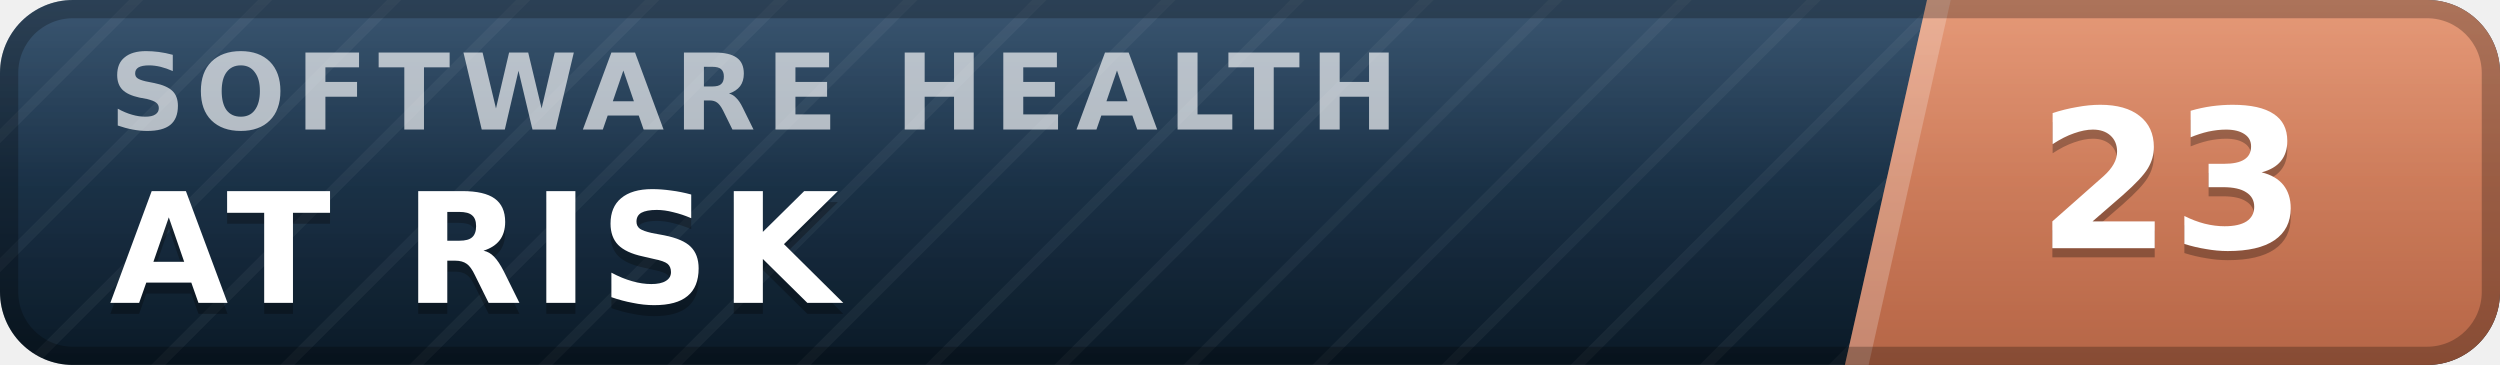
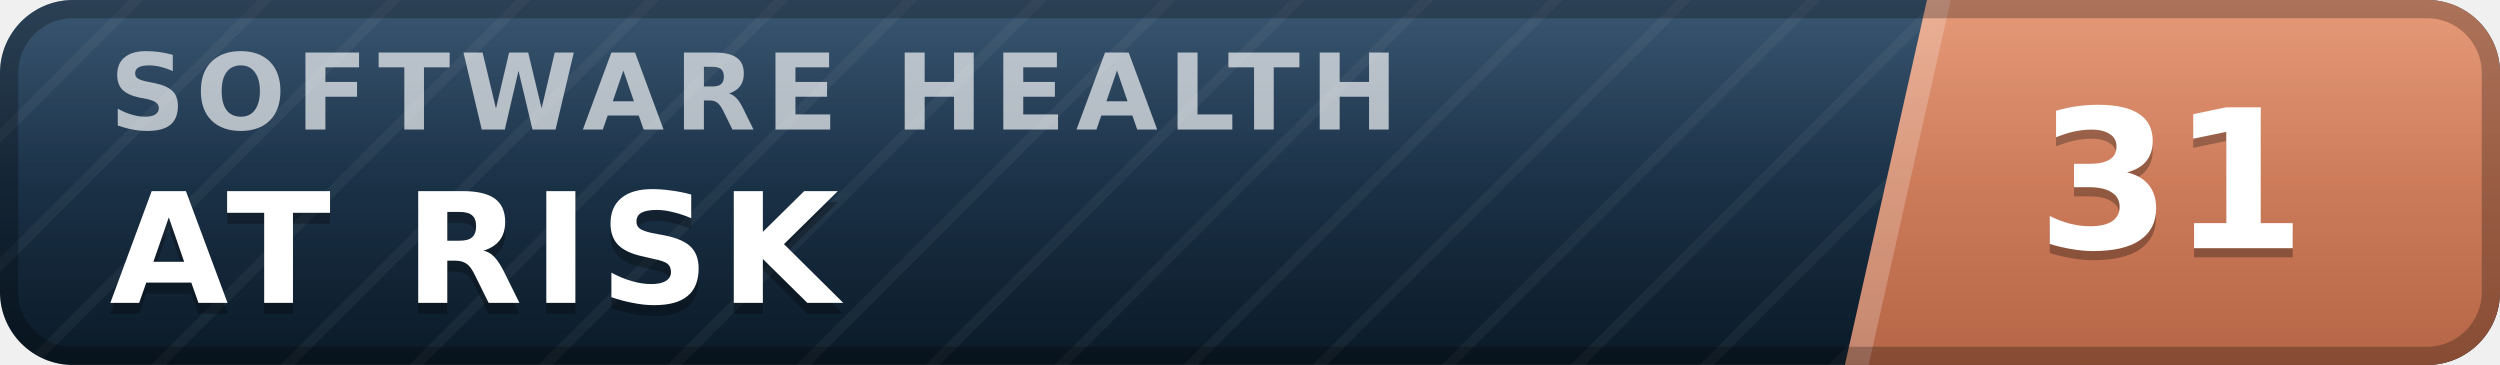
- <svg xmlns="http://www.w3.org/2000/svg" width="137" height="20" viewBox="0 0 137 20" role="img" aria-label="inspect.software software health index 23 of 100, at risk" font-family="Verdana,DejaVu Sans,Geneva,sans-serif">
+ <svg xmlns="http://www.w3.org/2000/svg" width="137" height="20" viewBox="0 0 137 20" role="img" aria-label="inspect.software software health index 31 of 100, at risk" font-family="Verdana,DejaVu Sans,Geneva,sans-serif">
  <defs>
    <linearGradient id="plate" x1="0" y1="0" x2="0" y2="1">
      <stop offset="0" stop-color="#1d3d5c" />
      <stop offset="1" stop-color="#0a1926" />
    </linearGradient>
    <linearGradient id="endplate" x1="0" y1="0" x2="0" y2="1">
      <stop offset="0" stop-color="#e18a64" />
      <stop offset="1" stop-color="#b56546" />
    </linearGradient>
    <linearGradient id="gloss" x1="0" y1="0" x2="0" y2="1">
      <stop offset="0" stop-color="#fff" stop-opacity=".13" />
      <stop offset=".5" stop-color="#fff" stop-opacity=".03" />
      <stop offset="1" stop-color="#fff" stop-opacity="0" />
    </linearGradient>
    <pattern id="guilloche" width="5" height="5" patternUnits="userSpaceOnUse" patternTransform="rotate(45)">
      <line x1="0" y1="0" x2="0" y2="5" stroke="#fff" stroke-opacity=".045" stroke-width="1.1" />
    </pattern>
    <clipPath id="rounded">
      <rect width="137" height="20" rx="4" />
    </clipPath>
  </defs>
  <g clip-path="url(#rounded)">
    <rect width="137" height="20" fill="url(#plate)" />
    <rect width="137" height="20" fill="url(#guilloche)" />
    <polygon points="105.6,0 137,0 137,20 101.1,20" fill="url(#endplate)" />
    <polygon points="105.6,0 106.9,0 102.4,20 101.1,20" fill="#fff" fill-opacity=".22" />
    <text x="6.0" y="7.1" font-size="5.8" letter-spacing="0.55" fill="#fff" fill-opacity=".66" font-weight="bold" textLength="76.3" lengthAdjust="spacing">SOFTWARE HEALTH</text>
    <text x="6.0" y="17.2" font-size="8.4" fill="#000" fill-opacity=".3" font-weight="bold" letter-spacing="0.55" textLength="43.3" lengthAdjust="spacing">AT RISK</text>
    <text x="6.0" y="16.6" font-size="8.4" fill="#fff" font-weight="bold" letter-spacing="0.55" textLength="43.3" lengthAdjust="spacing">AT RISK</text>
-     <text x="119.0" y="14.1" font-size="10.6" fill="#000" fill-opacity=".3" font-weight="bold" text-anchor="middle">23</text>
-     <text x="119.0" y="13.6" font-size="10.6" fill="#fff" font-weight="bold" text-anchor="middle">23</text>
+     <text x="119.0" y="14.1" font-size="10.6" fill="#000" fill-opacity=".3" font-weight="bold" text-anchor="middle">31</text>
+     <text x="119.0" y="13.6" font-size="10.6" fill="#fff" font-weight="bold" text-anchor="middle">31</text>
    <rect width="137" height="20" fill="url(#gloss)" />
  </g>
  <rect x=".5" y=".5" width="136" height="19" rx="3.5" fill="none" stroke="#000" stroke-opacity=".25" />
</svg>
